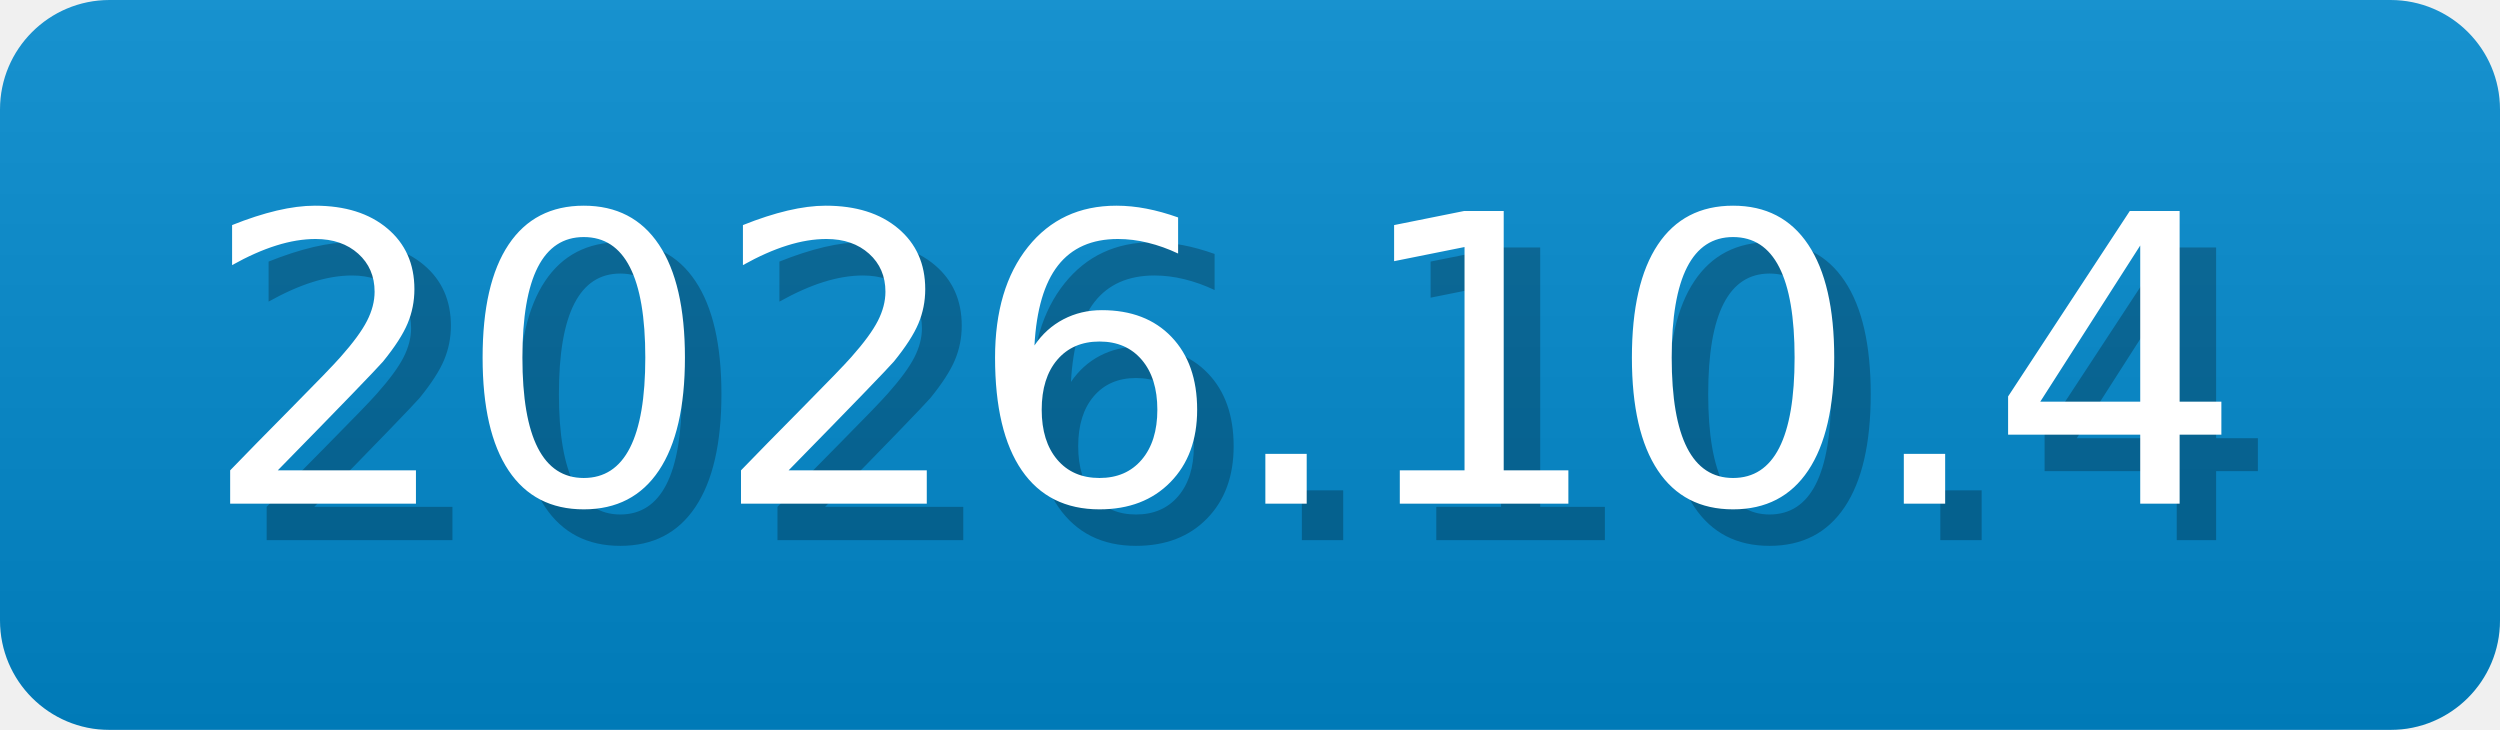
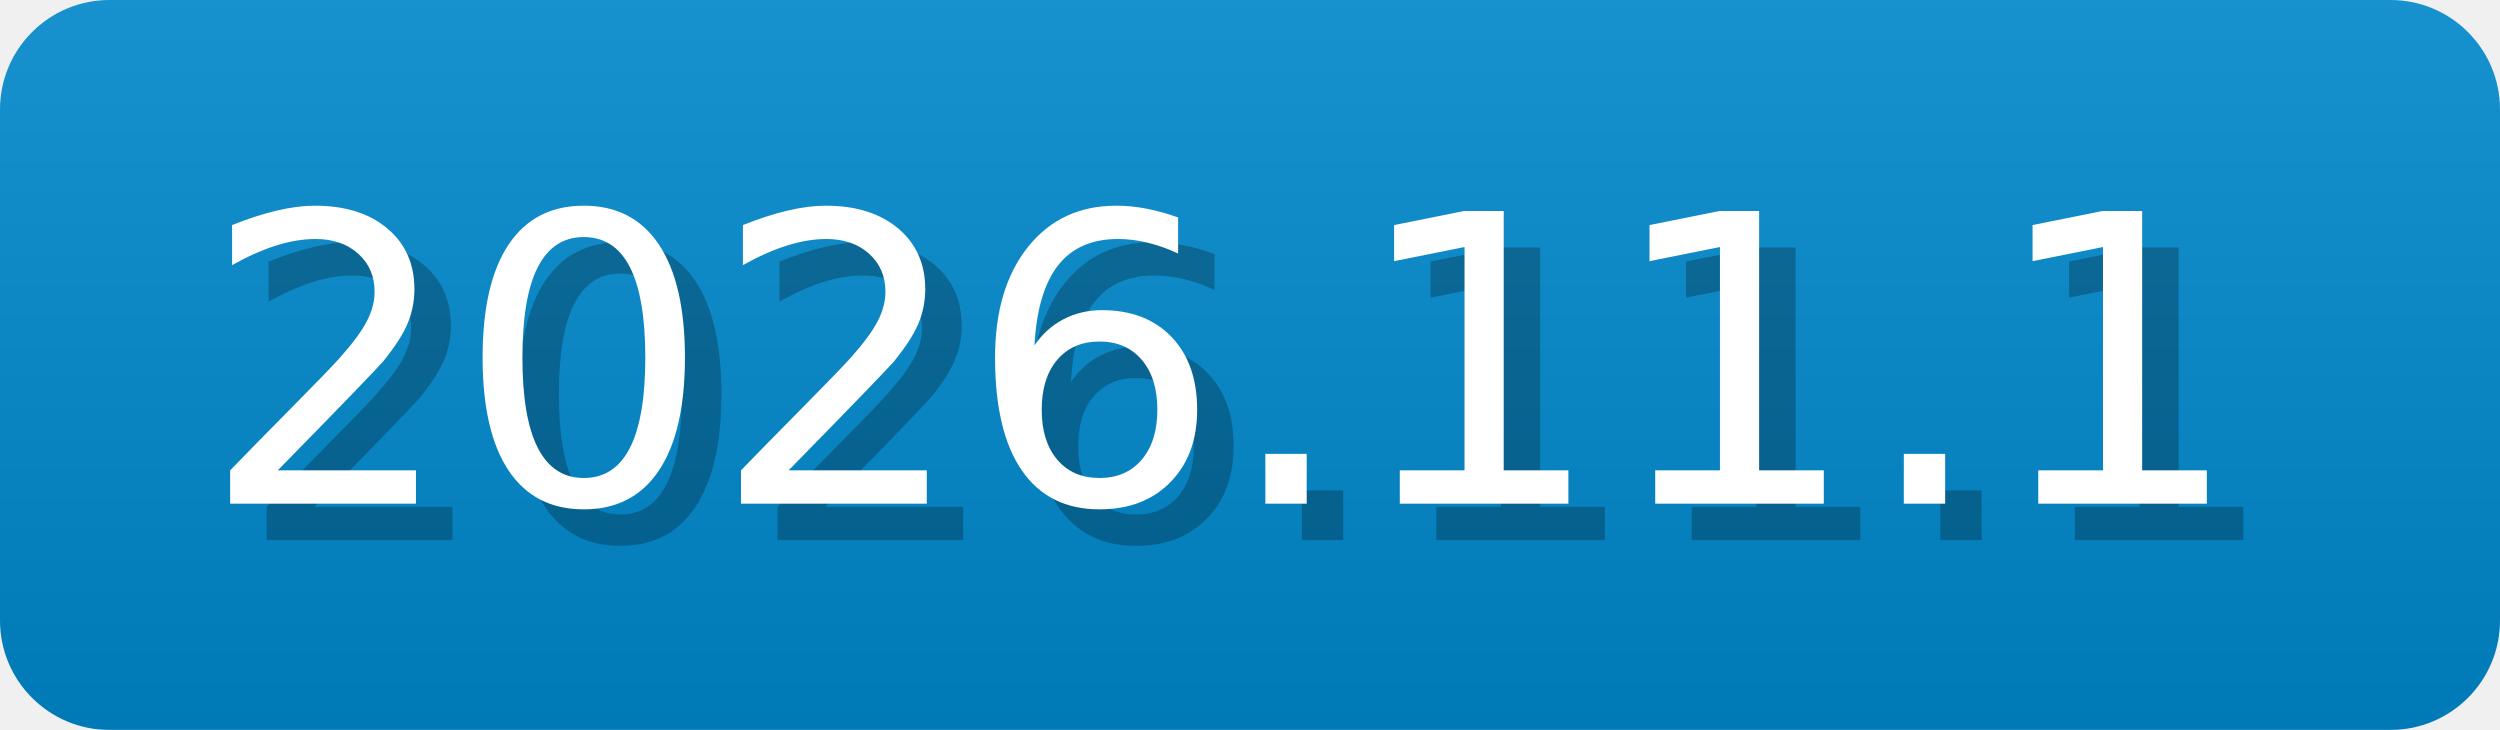
- <svg xmlns="http://www.w3.org/2000/svg" width="68.5" height="20" viewBox="0 0 685 200" role="img" aria-label="2026.10.4">
-   <linearGradient id="UomFJ" x2="0" y2="100%">
+ <svg xmlns="http://www.w3.org/2000/svg" width="68.5" height="20" viewBox="0 0 685 200" role="img" aria-label="2026.11.1">
+   <linearGradient id="RLjGJ" x2="0" y2="100%">
    <stop offset="0" stop-opacity=".1" stop-color="#EEE" />
    <stop offset="1" stop-opacity=".1" />
  </linearGradient>
-   <mask id="tJzgM">
+   <mask id="AFrhH">
    <rect width="685" height="200" rx="30" fill="#FFF" />
  </mask>
-   <g mask="url(#tJzgM)">
+   <g mask="url(#AFrhH)">
    <rect width="685" height="200" fill="#08C" x="0" />
-     <rect width="685" height="200" fill="url(#UomFJ)" />
+     <rect width="685" height="200" fill="url(#RLjGJ)" />
  </g>
  <g aria-hidden="true" text-anchor="start" font-family="Verdana,DejaVu Sans,sans-serif" font-size="110">
-     <text x="65" y="148" textLength="570" fill="#000" opacity="0.25">2026.10.4</text>
-     <text x="55" y="138" textLength="570" fill="#fff">2026.10.4</text>
+     <text x="65" y="148" textLength="570" fill="#000" opacity="0.25">2026.11.1</text>
+     <text x="55" y="138" textLength="570" fill="#fff">2026.11.1</text>
  </g>
</svg>
